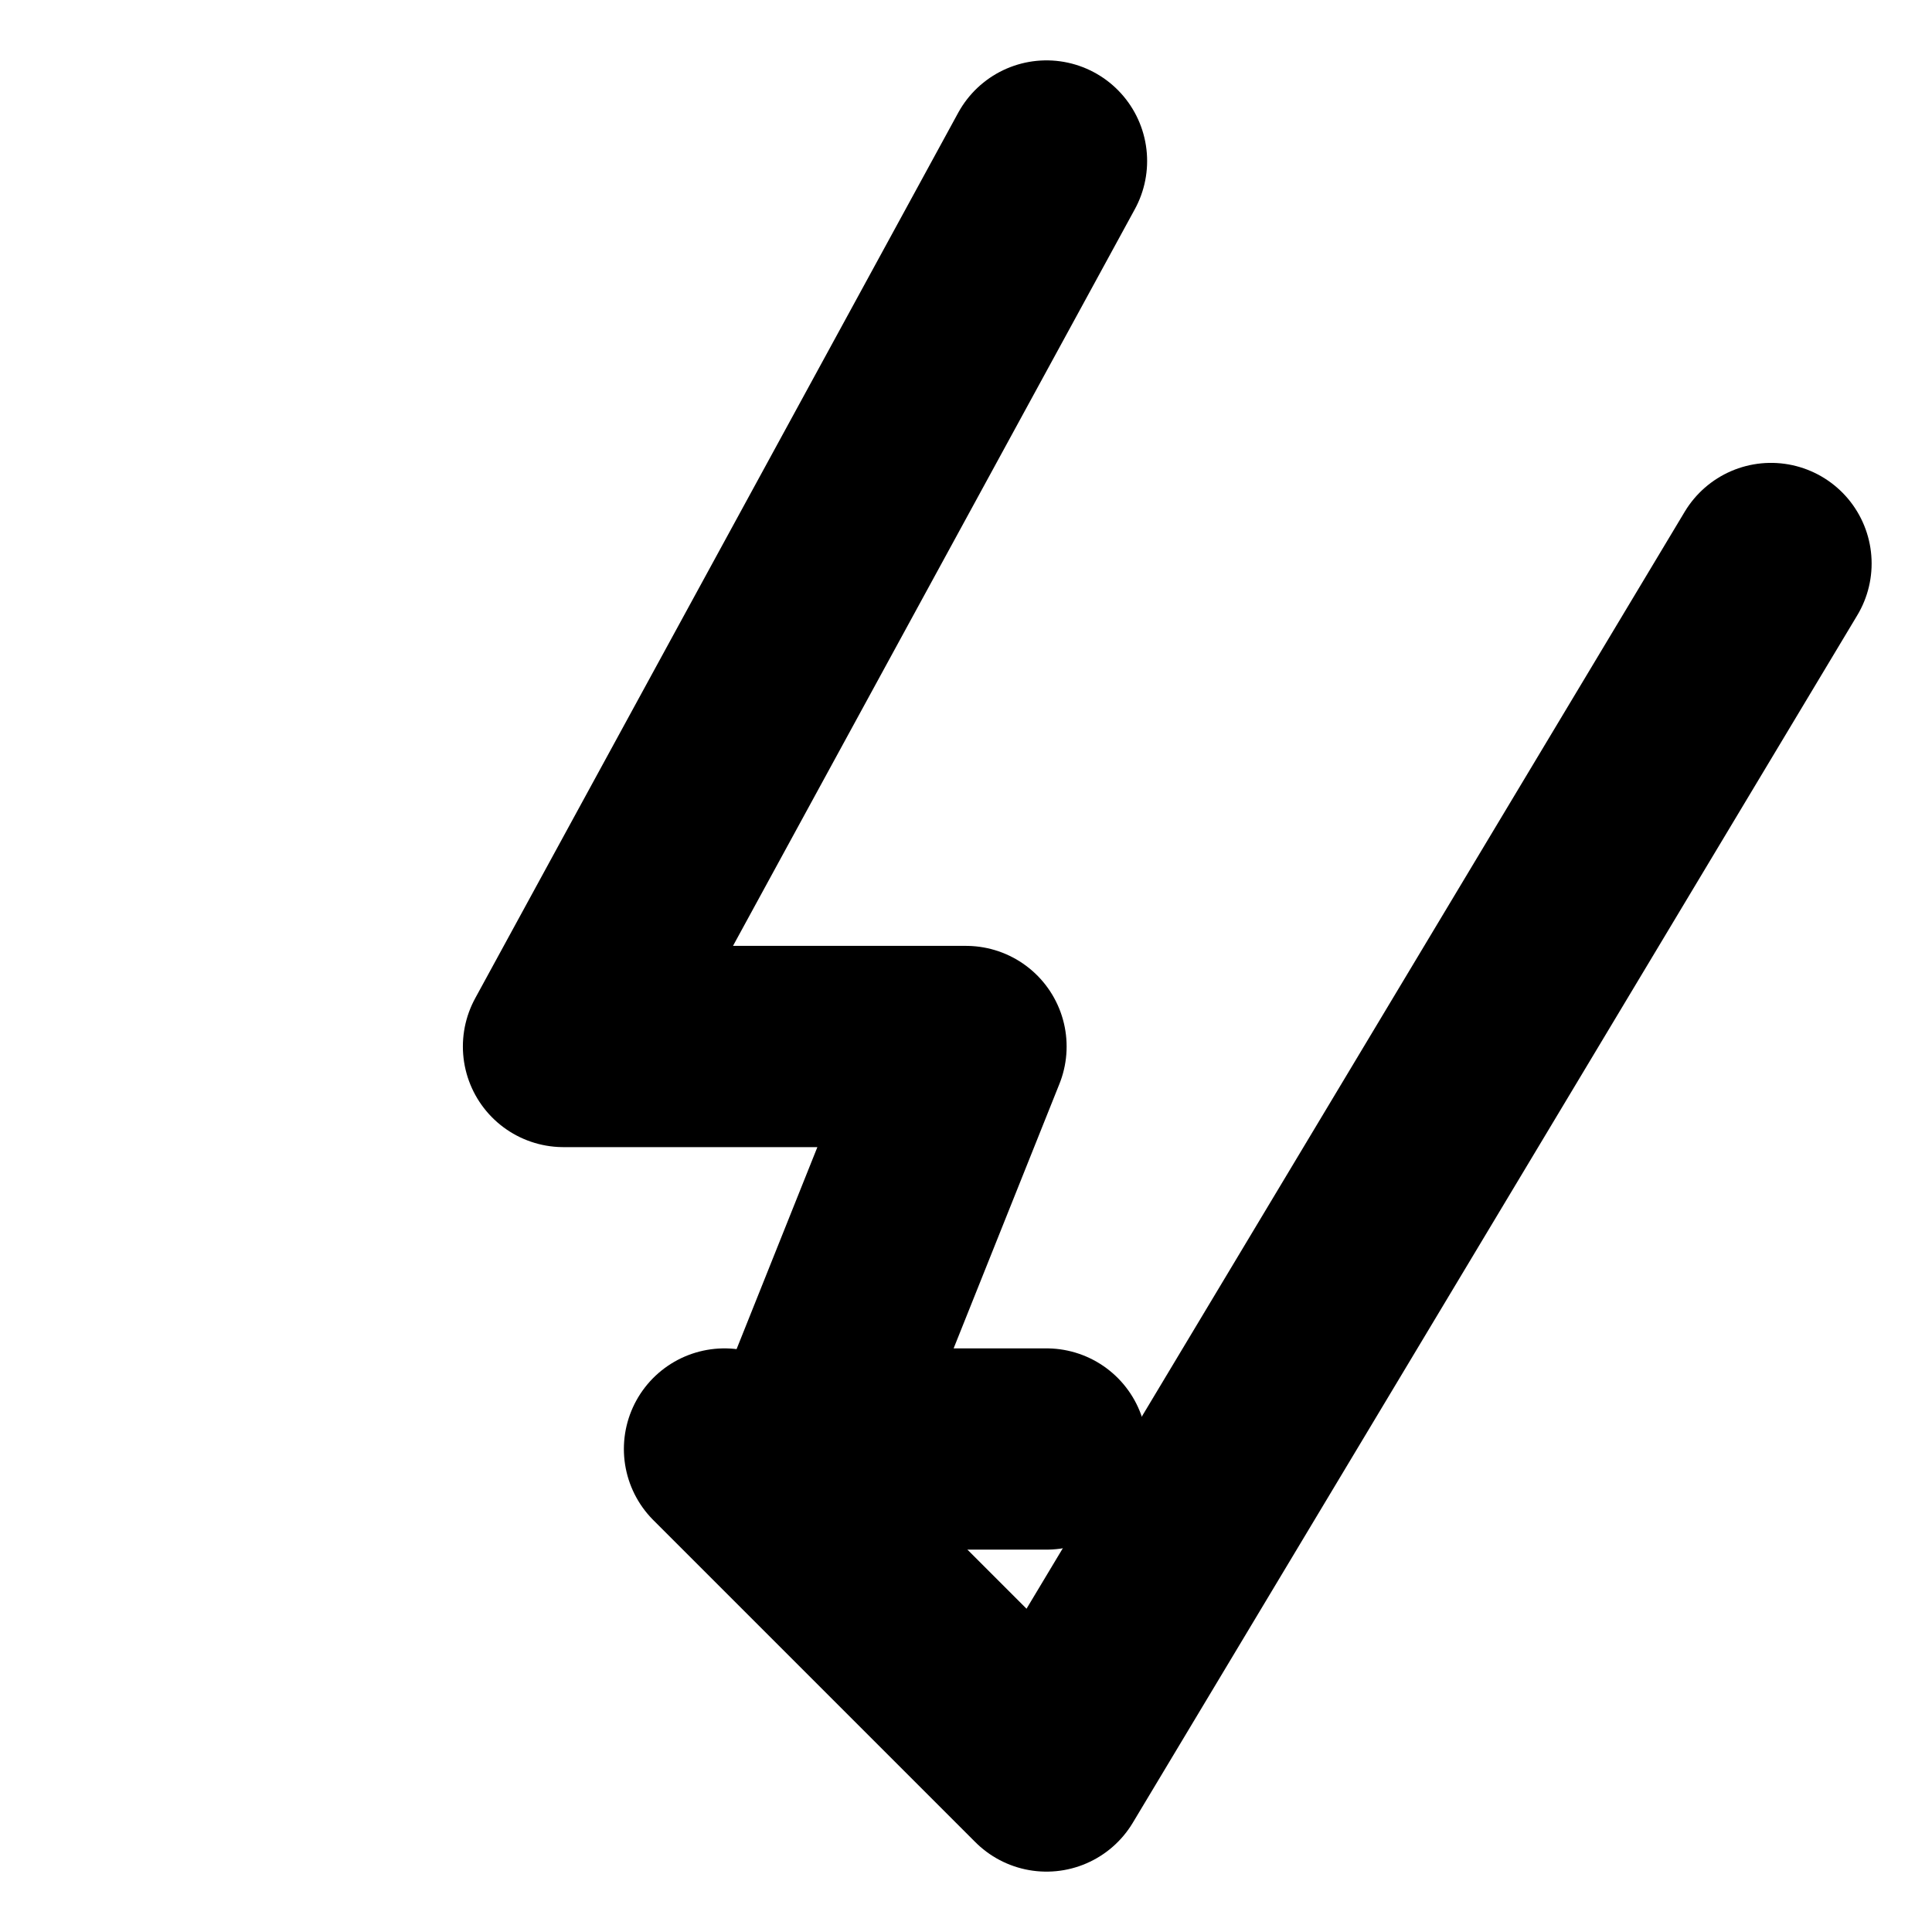
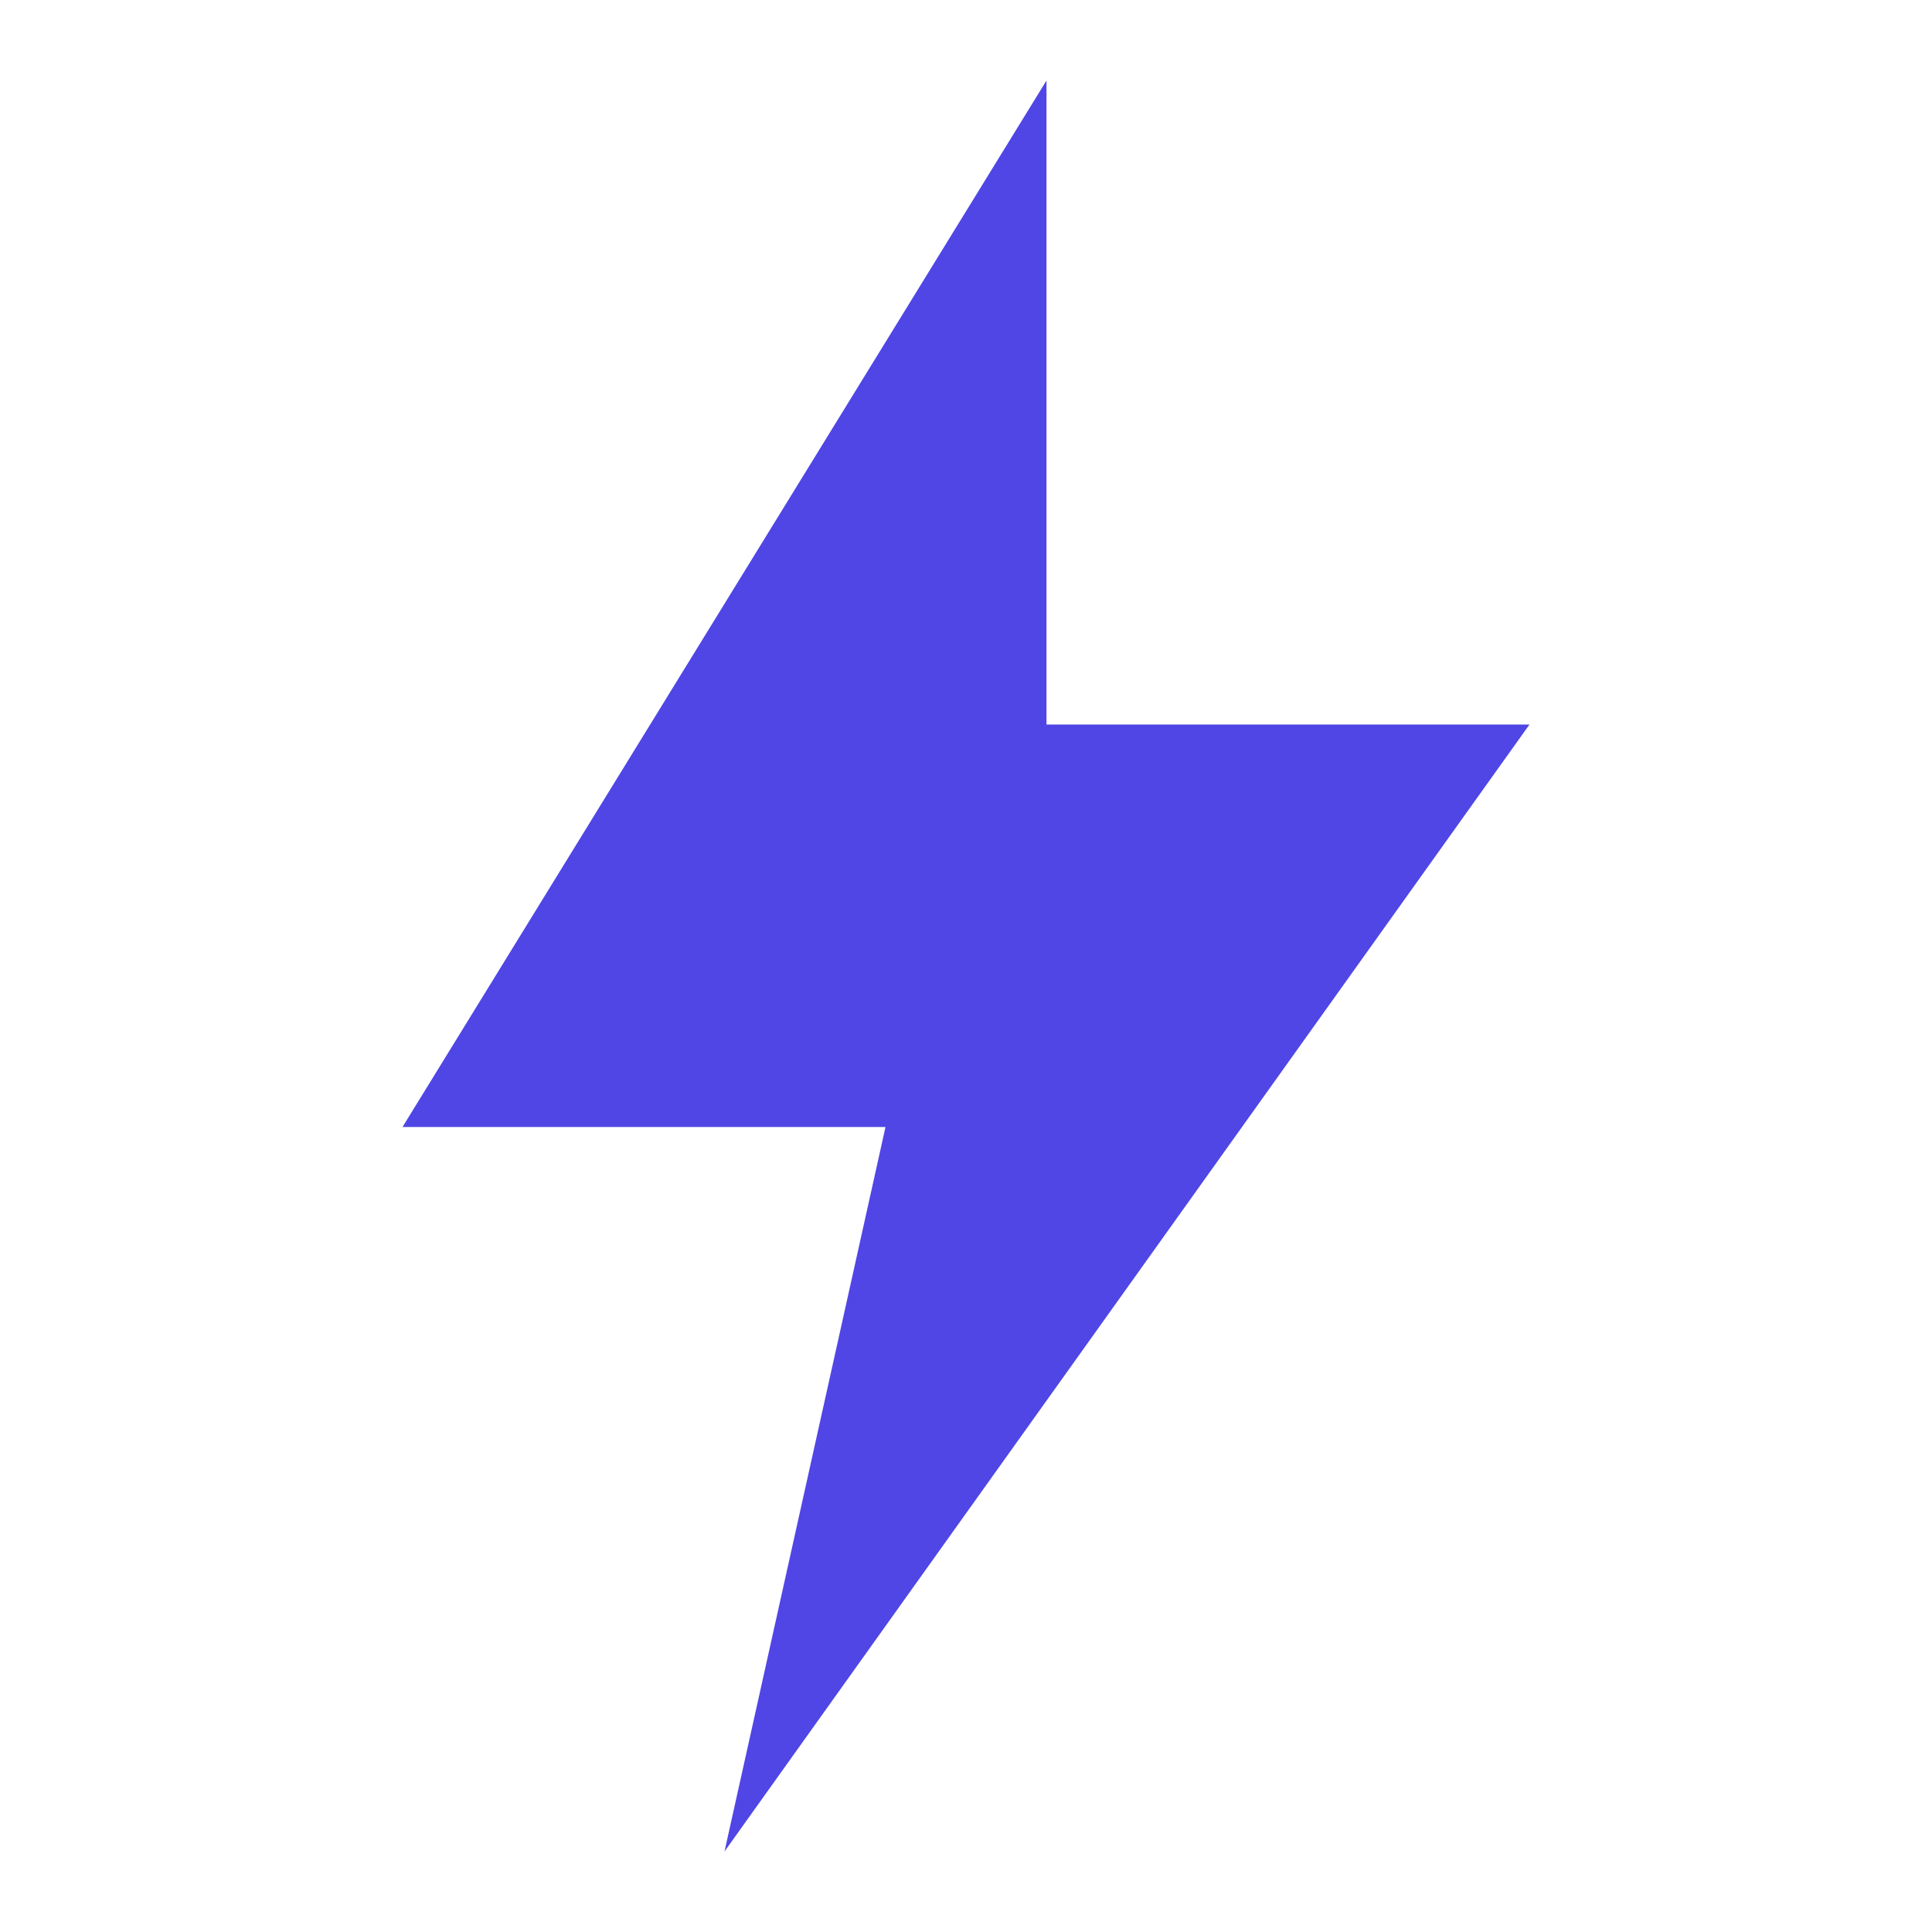
- <svg xmlns="http://www.w3.org/2000/svg" width="24" height="24" viewBox="0 0 24 24" fill="none" stroke="currentColor" stroke-width="2.5" stroke-linecap="round" stroke-linejoin="round">
-   <path d="M13 2L7 13h5l-2 5 3 0" />
-   <path d="M9 18l4 4L22 7" />
+ <svg xmlns="http://www.w3.org/2000/svg" width="24" height="24" viewBox="0 0 24 24">
+   <path d="M13 1L5 14h6l-2 9 10-14h-6z" fill="#4f46e5" />
</svg>
